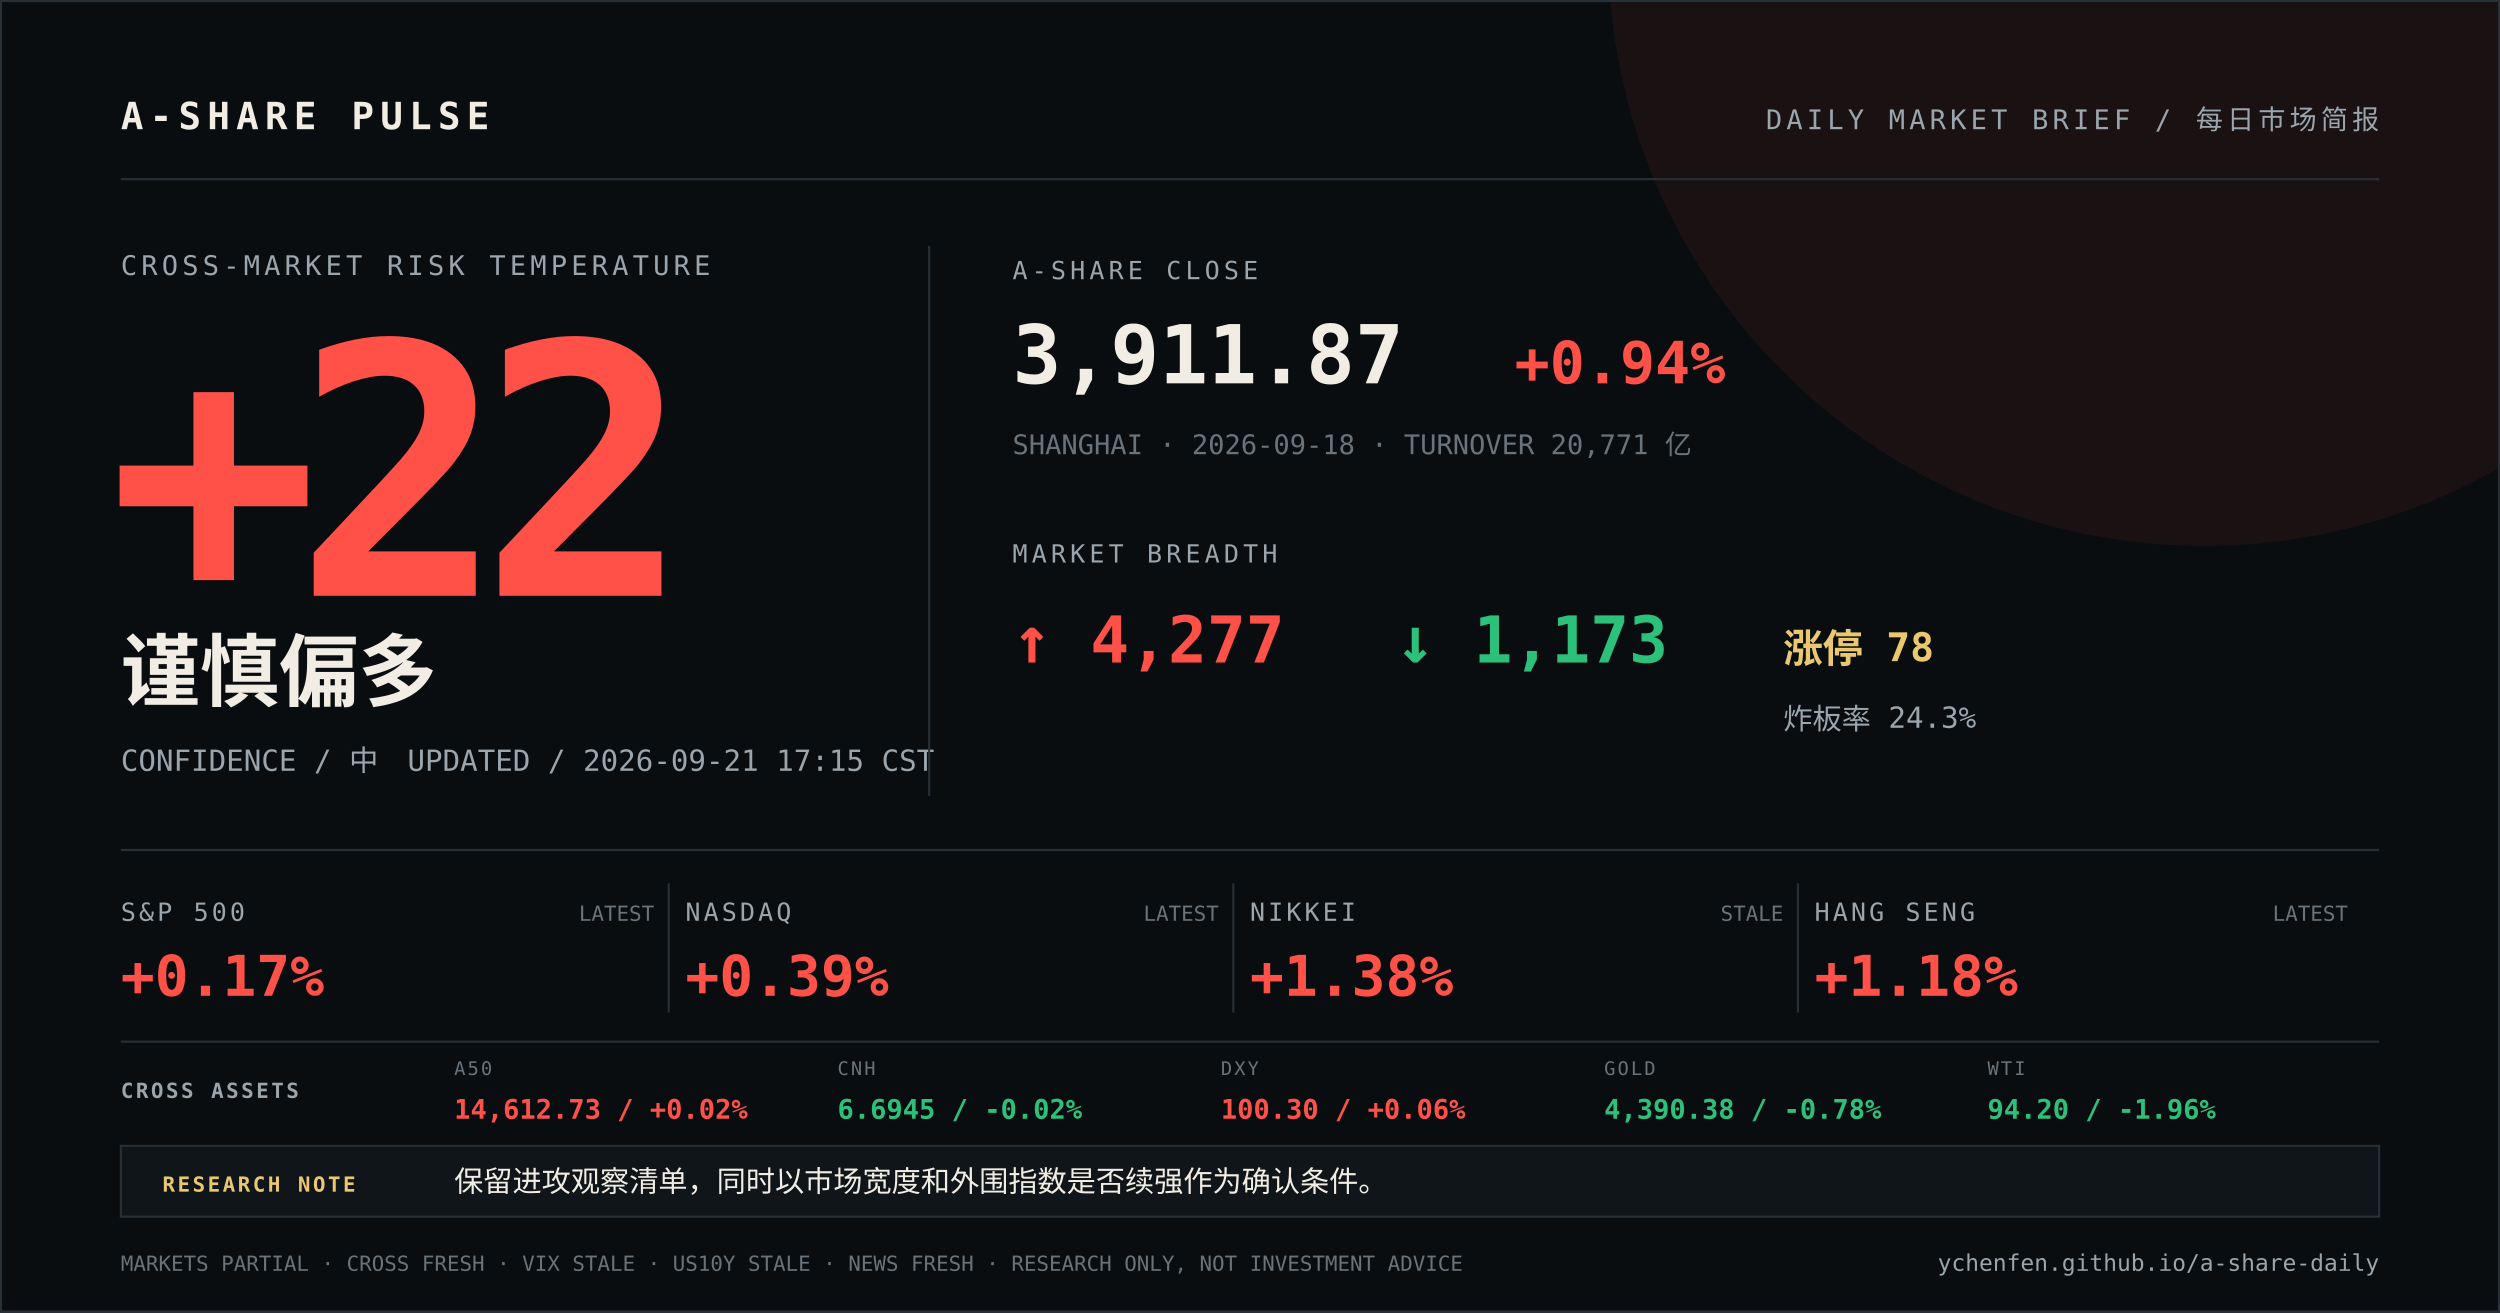
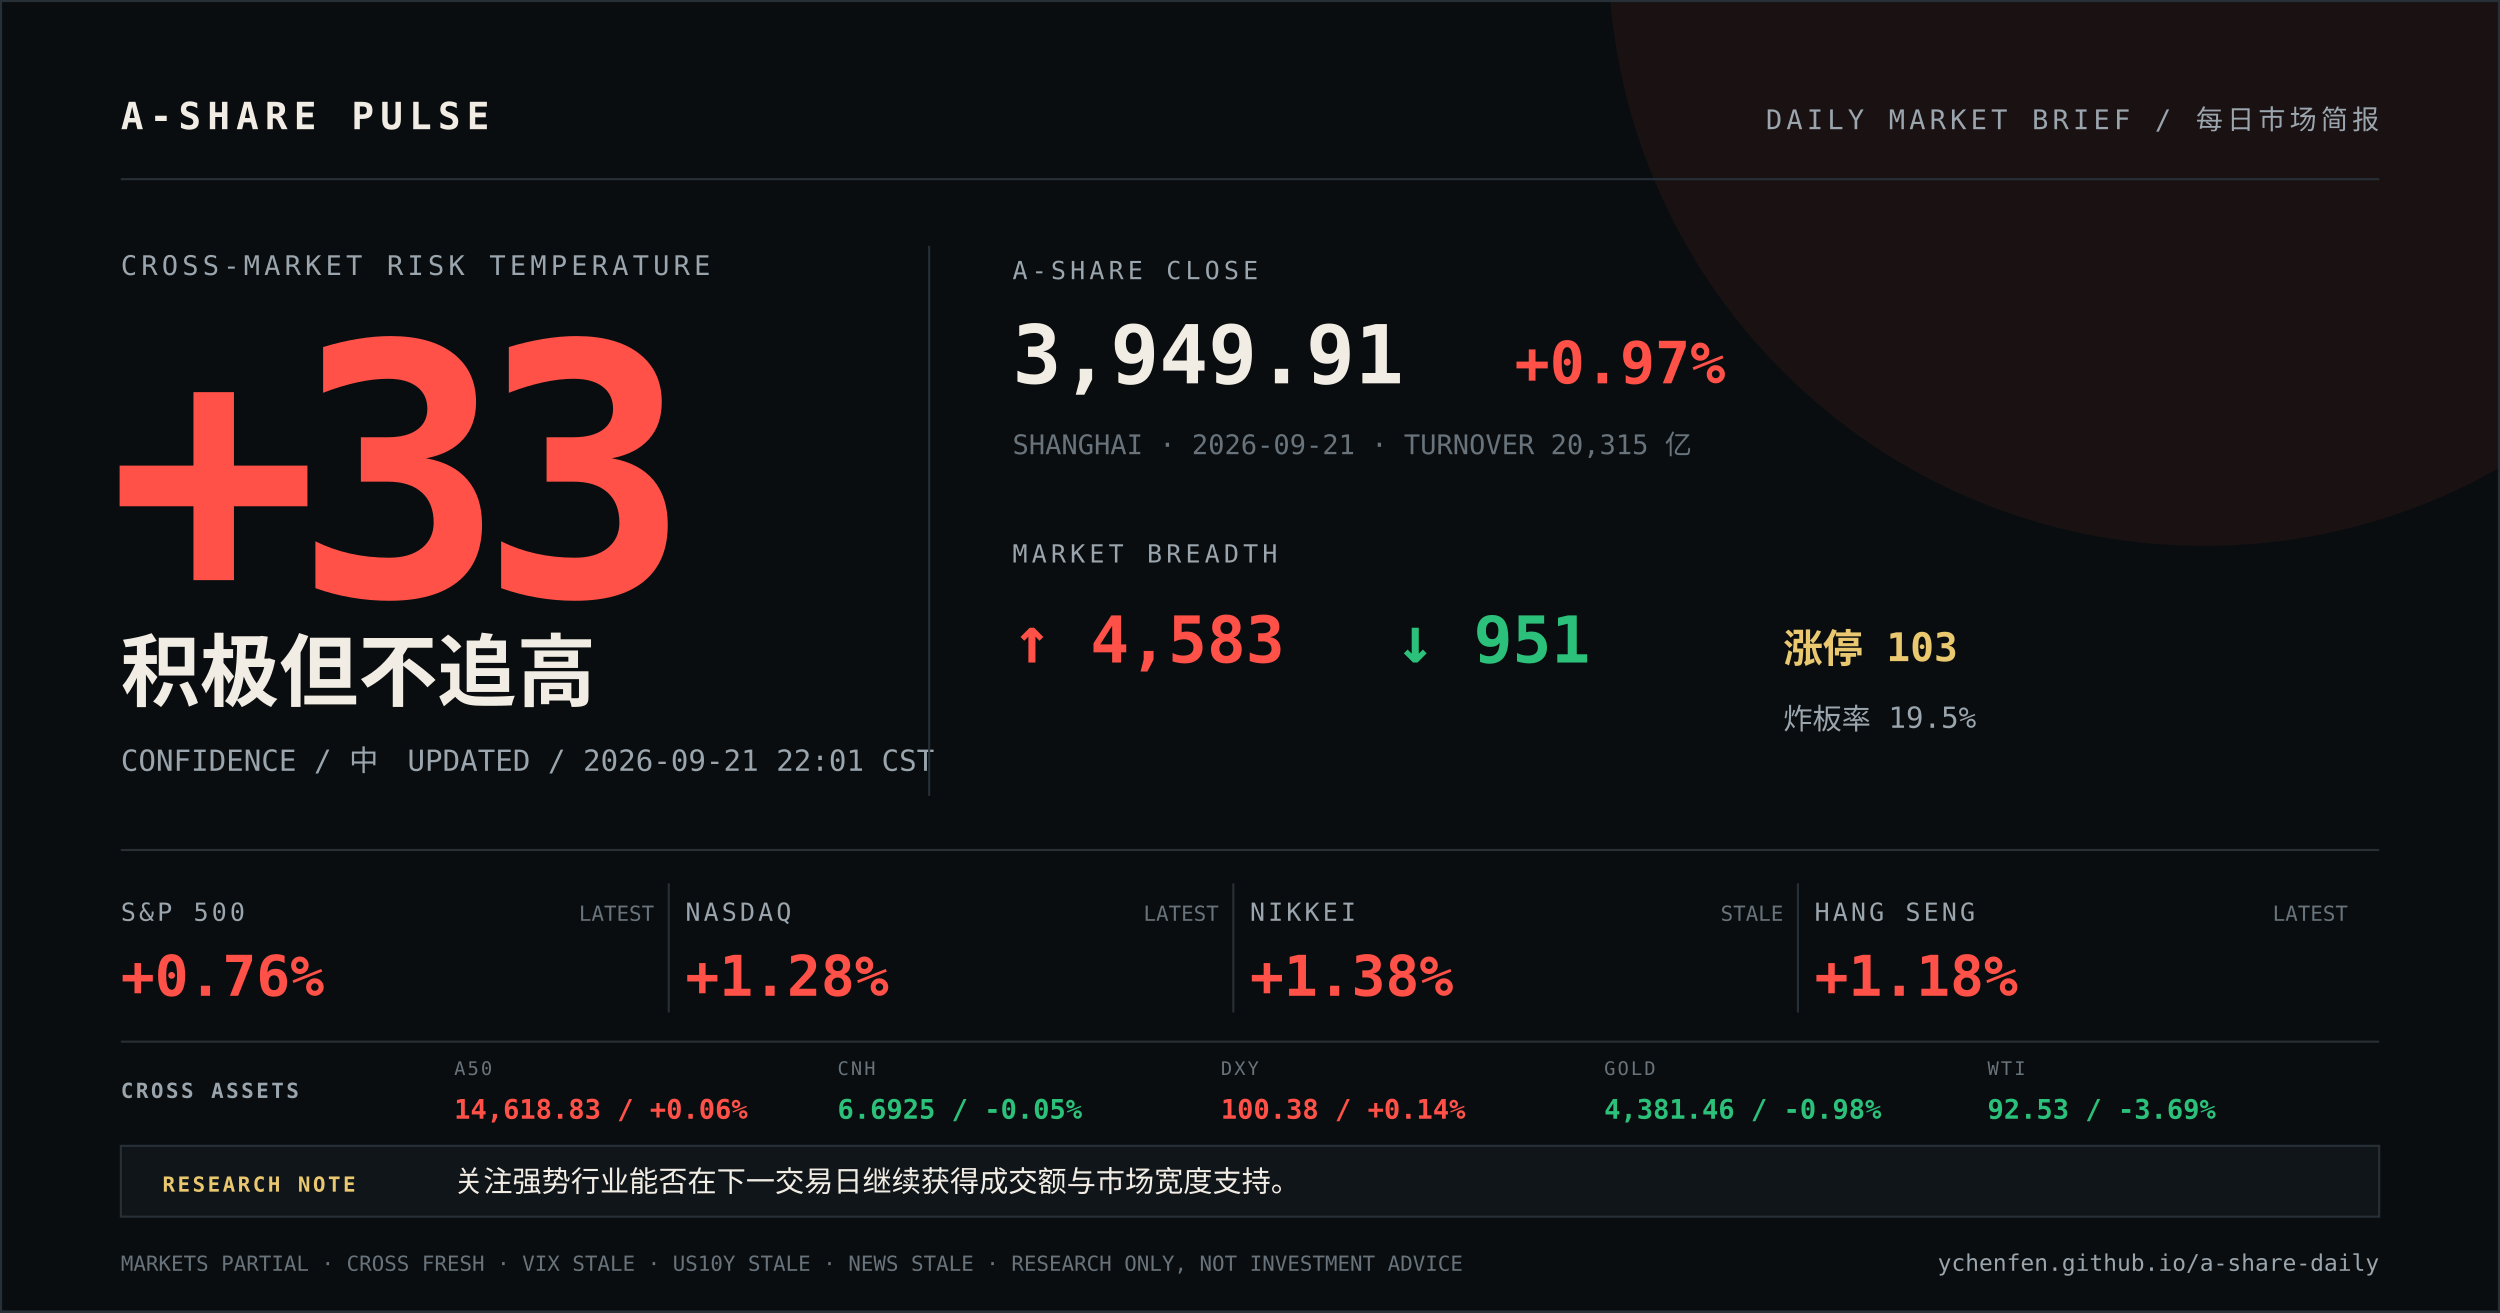
<svg xmlns="http://www.w3.org/2000/svg" width="1200" height="630" viewBox="0 0 1200 630">
  <rect width="1200" height="630" fill="#0a0d0f" />
  <circle cx="1058" cy="-24" r="286" fill="#ff5148" opacity="0.07" />
  <path d="M0 0H1200V630H0Z" fill="none" stroke="#273037" stroke-width="2" />
  <g font-family="DIN Alternate, SFMono-Regular, Menlo, monospace">
    <text x="58" y="62" fill="#f2ede4" font-size="18" font-weight="700" letter-spacing="3">A-SHARE PULSE</text>
    <text x="1142" y="62" fill="#9aa5ad" font-size="13" text-anchor="end" letter-spacing="2">DAILY MARKET BRIEF / 每日市场简报</text>
    <line x1="58" y1="86" x2="1142" y2="86" stroke="#273037" />
    <text x="58" y="132" fill="#9aa5ad" font-size="13" letter-spacing="2">CROSS-MARKET RISK TEMPERATURE</text>
-     <text x="52" y="286" fill="#ff5148" font-size="168" font-weight="800" letter-spacing="-12">+22</text>
-     <text x="58" y="336" fill="#f2ede4" font-size="38" font-weight="700">谨慎偏多</text>
-     <text x="58" y="370" fill="#9aa5ad" font-size="14">CONFIDENCE / 中　UPDATED / 2026-09-21 17:15 CST</text>
+     <text x="52" y="286" fill="#ff5148" font-size="168" font-weight="800" letter-spacing="-12">+33</text>
+     <text x="58" y="336" fill="#f2ede4" font-size="38" font-weight="700">积极但不追高</text>
+     <text x="58" y="370" fill="#9aa5ad" font-size="14">CONFIDENCE / 中　UPDATED / 2026-09-21 22:01 CST</text>
    <line x1="446" y1="118" x2="446" y2="382" stroke="#273037" />
    <text x="486" y="134" fill="#9aa5ad" font-size="12" letter-spacing="2">A-SHARE CLOSE</text>
-     <text x="486" y="184" fill="#f2ede4" font-size="39" font-weight="700">3,911.87</text>
-     <text x="727" y="184" fill="#ff5148" font-size="28" font-weight="700">+0.94%</text>
-     <text x="486" y="218" fill="#68737b" font-size="13">SHANGHAI · 2026-09-18 · TURNOVER 20,771 亿</text>
+     <text x="486" y="184" fill="#f2ede4" font-size="39" font-weight="700">3,949.91</text>
+     <text x="727" y="184" fill="#ff5148" font-size="28" font-weight="700">+0.97%</text>
+     <text x="486" y="218" fill="#68737b" font-size="13">SHANGHAI · 2026-09-21 · TURNOVER 20,315 亿</text>
    <text x="486" y="270" fill="#9aa5ad" font-size="12" letter-spacing="2">MARKET BREADTH</text>
-     <text x="486" y="318" fill="#ff5148" font-size="31" font-weight="700">↑ 4,277</text>
-     <text x="670" y="318" fill="#2cc17a" font-size="31" font-weight="700">↓ 1,173</text>
-     <text x="856" y="318" fill="#e9c86f" font-size="19" font-weight="700">涨停 78</text>
-     <text x="856" y="350" fill="#9aa5ad" font-size="14">炸板率 24.3%</text>
+     <text x="486" y="318" fill="#ff5148" font-size="31" font-weight="700">↑ 4,583</text>
+     <text x="670" y="318" fill="#2cc17a" font-size="31" font-weight="700">↓ 951</text>
+     <text x="856" y="318" fill="#e9c86f" font-size="19" font-weight="700">涨停 103</text>
+     <text x="856" y="350" fill="#9aa5ad" font-size="14">炸板率 19.5%</text>
    <line x1="58" y1="408" x2="1142" y2="408" stroke="#273037" />
    <text x="58" y="442" fill="#9aa5ad" font-size="12" letter-spacing="1.5">S&amp;P 500</text>
-     <text x="58" y="478" fill="#ff5148" font-size="27" font-weight="700">+0.17%</text>
+     <text x="58" y="478" fill="#ff5148" font-size="27" font-weight="700">+0.76%</text>
    <text x="314" y="442" fill="#68737b" font-size="10" text-anchor="end">LATEST</text>
    <line x1="321" y1="424" x2="321" y2="486" stroke="#273037" />
    <text x="329" y="442" fill="#9aa5ad" font-size="12" letter-spacing="1.5">NASDAQ</text>
-     <text x="329" y="478" fill="#ff5148" font-size="27" font-weight="700">+0.39%</text>
+     <text x="329" y="478" fill="#ff5148" font-size="27" font-weight="700">+1.28%</text>
    <text x="585" y="442" fill="#68737b" font-size="10" text-anchor="end">LATEST</text>
    <line x1="592" y1="424" x2="592" y2="486" stroke="#273037" />
    <text x="600" y="442" fill="#9aa5ad" font-size="12" letter-spacing="1.5">NIKKEI</text>
    <text x="600" y="478" fill="#ff5148" font-size="27" font-weight="700">+1.38%</text>
    <text x="856" y="442" fill="#68737b" font-size="10" text-anchor="end">STALE</text>
    <line x1="863" y1="424" x2="863" y2="486" stroke="#273037" />
    <text x="871" y="442" fill="#9aa5ad" font-size="12" letter-spacing="1.5">HANG SENG</text>
    <text x="871" y="478" fill="#ff5148" font-size="27" font-weight="700">+1.18%</text>
    <text x="1127" y="442" fill="#68737b" font-size="10" text-anchor="end">LATEST</text>
    <line x1="58" y1="500" x2="1142" y2="500" stroke="#273037" />
    <text x="58" y="527" fill="#9aa5ad" font-size="10" font-weight="700" letter-spacing="1.2">CROSS ASSETS</text>
    <text x="218" y="516" fill="#68737b" font-size="9" letter-spacing="1">A50</text>
-     <text x="218" y="537" fill="#ff5148" font-size="13" font-weight="700">14,612.73 / +0.02%</text>
+     <text x="218" y="537" fill="#ff5148" font-size="13" font-weight="700">14,618.83 / +0.06%</text>
    <text x="402" y="516" fill="#68737b" font-size="9" letter-spacing="1">CNH</text>
-     <text x="402" y="537" fill="#2cc17a" font-size="13" font-weight="700">6.6945 / -0.02%</text>
+     <text x="402" y="537" fill="#2cc17a" font-size="13" font-weight="700">6.6925 / -0.05%</text>
    <text x="586" y="516" fill="#68737b" font-size="9" letter-spacing="1">DXY</text>
-     <text x="586" y="537" fill="#ff5148" font-size="13" font-weight="700">100.30 / +0.06%</text>
+     <text x="586" y="537" fill="#ff5148" font-size="13" font-weight="700">100.38 / +0.14%</text>
    <text x="770" y="516" fill="#68737b" font-size="9" letter-spacing="1">GOLD</text>
-     <text x="770" y="537" fill="#2cc17a" font-size="13" font-weight="700">4,390.38 / -0.78%</text>
+     <text x="770" y="537" fill="#2cc17a" font-size="13" font-weight="700">4,381.46 / -0.98%</text>
    <text x="954" y="516" fill="#68737b" font-size="9" letter-spacing="1">WTI</text>
-     <text x="954" y="537" fill="#2cc17a" font-size="13" font-weight="700">94.20 / -1.96%</text>
+     <text x="954" y="537" fill="#2cc17a" font-size="13" font-weight="700">92.53 / -3.69%</text>
    <rect x="58" y="550" width="1084" height="34" fill="#101519" stroke="#273037" />
    <text x="78" y="572" fill="#e9c86f" font-size="10" font-weight="700" letter-spacing="1.2">RESEARCH NOTE</text>
-     <text x="218" y="572" fill="#f2ede4" font-size="14">保留进攻观察清单，同时以市场宽度和外围指数是否续强作为确认条件。</text>
-     <text x="58" y="610" fill="#68737b" font-size="10">MARKETS PARTIAL · CROSS FRESH · VIX STALE · US10Y STALE · NEWS FRESH · RESEARCH ONLY, NOT INVESTMENT ADVICE</text>
+     <text x="218" y="572" fill="#f2ede4" font-size="14">关注强势行业能否在下一交易日继续获得成交额与市场宽度支持。</text>
+     <text x="58" y="610" fill="#68737b" font-size="10">MARKETS PARTIAL · CROSS FRESH · VIX STALE · US10Y STALE · NEWS STALE · RESEARCH ONLY, NOT INVESTMENT ADVICE</text>
    <text x="1142" y="610" fill="#9aa5ad" font-size="11" text-anchor="end">ychenfen.github.io/a-share-daily</text>
  </g>
</svg>
